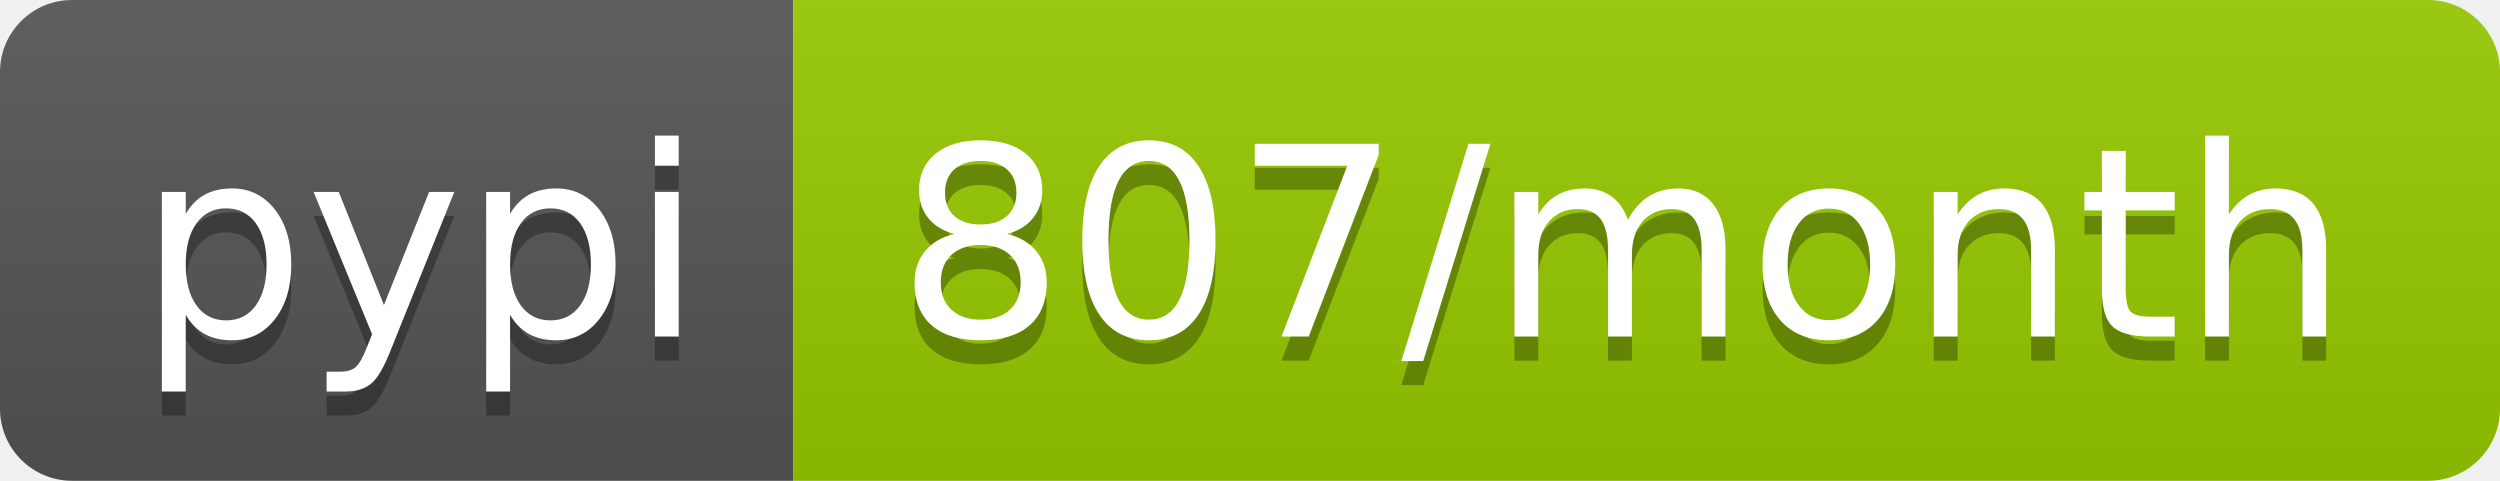
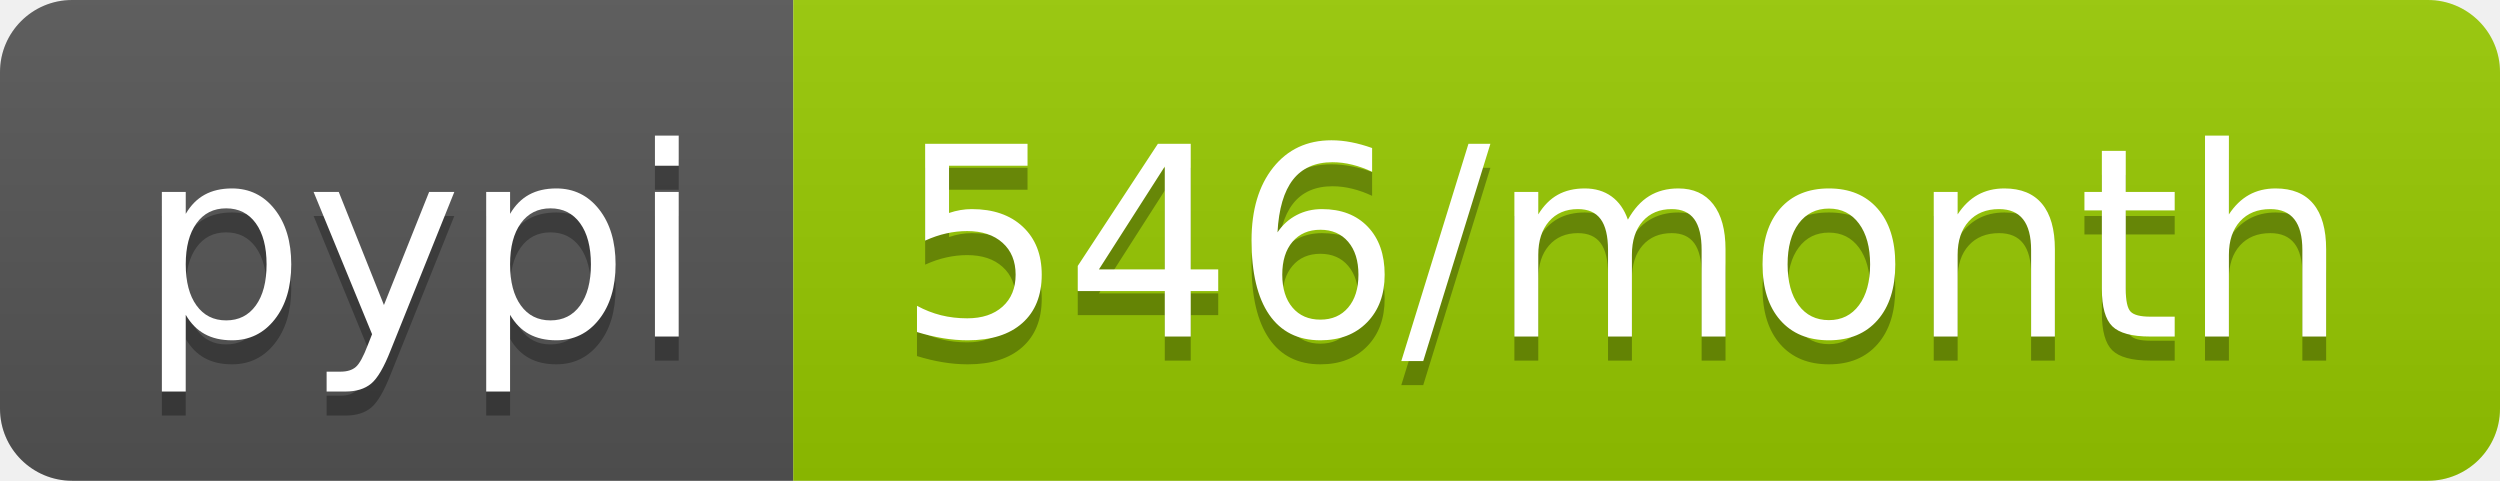
- <svg xmlns="http://www.w3.org/2000/svg" width="104" height="20" role="img" aria-label="pypi: 807/month">
+ <svg xmlns="http://www.w3.org/2000/svg" width="104" height="20" role="img" aria-label="pypi: 546/month">
  <linearGradient id="s" x2="0" y2="100%">
    <stop offset="0" stop-color="#bbb" stop-opacity=".1" />
    <stop offset="1" stop-opacity=".1" />
  </linearGradient>
  <clipPath id="r">
    <rect width="104" height="20" rx="3" fill="#fff" />
  </clipPath>
  <g clip-path="url(#r)">
    <rect width="33" height="20" fill="#555" />
    <rect x="33" width="71" height="20" fill="#97ca00" />
    <rect width="104" height="20" fill="url(#s)" />
  </g>
  <g fill="#fff" text-anchor="middle" font-family="Verdana,Geneva,DejaVu Sans,sans-serif" text-rendering="geometricPrecision" font-size="110">
    <text aria-hidden="true" x="175" y="150" fill="#010101" fill-opacity=".3" transform="scale(.1)" textLength="230">pypi</text>
    <text x="175" y="140" transform="scale(.1)" fill="#fff" textLength="230">pypi</text>
-     <text aria-hidden="true" x="675" y="150" fill="#010101" fill-opacity=".3" transform="scale(.1)" textLength="610">807/month</text>
-     <text x="675" y="140" transform="scale(.1)" fill="#fff" textLength="610">807/month</text>
+     <text aria-hidden="true" x="675" y="150" fill="#010101" fill-opacity=".3" transform="scale(.1)" textLength="610">546/month</text>
+     <text x="675" y="140" transform="scale(.1)" fill="#fff" textLength="610">546/month</text>
  </g>
</svg>
